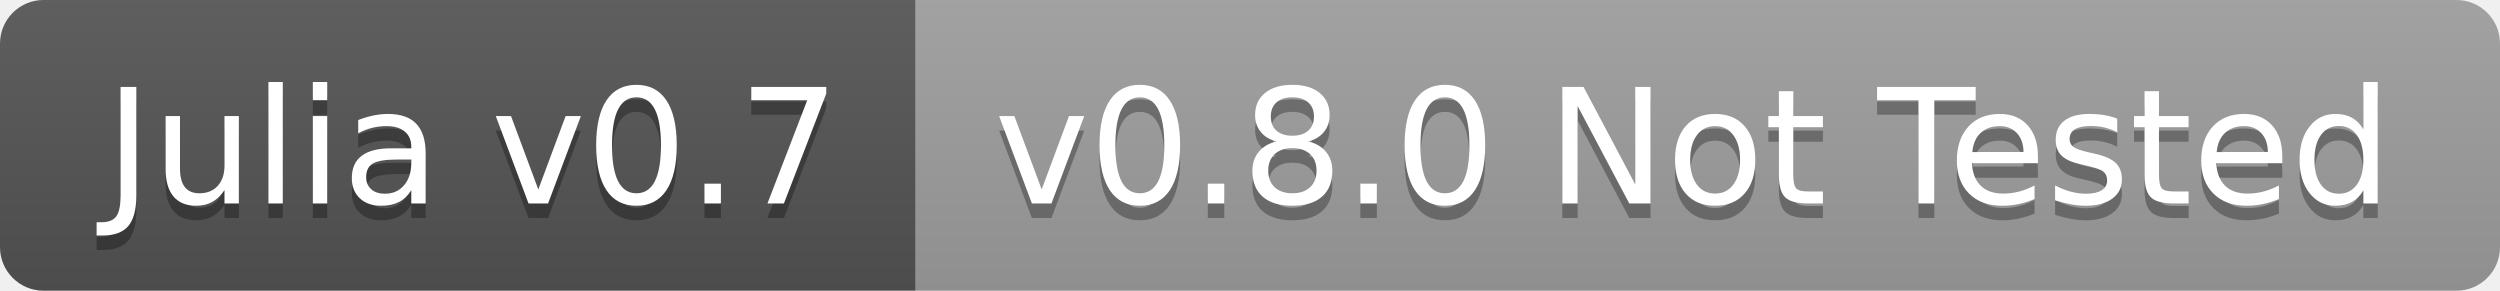
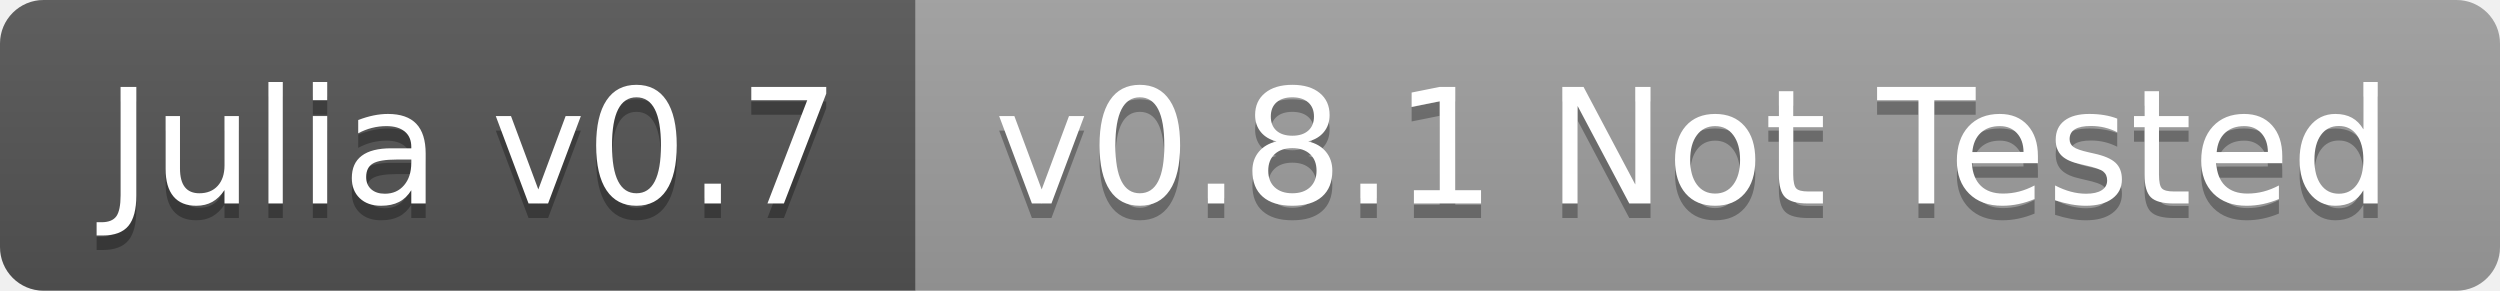
<svg xmlns="http://www.w3.org/2000/svg" width="172" height="20">
  <linearGradient id="b" x2="0" y2="100%">
    <stop offset="0" stop-color="#bbb" stop-opacity=".1" />
    <stop offset="1" stop-opacity=".1" />
  </linearGradient>
  <clipPath id="a">
    <rect width="172" height="20" rx="3" fill="#fff" />
  </clipPath>
  <g clip-path="url(#a)">
    <path fill="#555" d="M0 0h63v20H0z" />
    <path fill="#9f9f9f" d="M63 0h109v20H63z" />
    <path fill="url(#b)" d="M0 0h172v20H0z" />
  </g>
  <g fill="#fff" text-anchor="middle" font-family="DejaVu Sans,Verdana,Geneva,sans-serif" font-size="110">
    <text x="325" y="150" fill="#010101" fill-opacity=".3" transform="scale(.1)" textLength="530">Julia v0.7</text>
    <text x="325" y="140" transform="scale(.1)" textLength="530">Julia v0.7</text>
-     <text x="1165" y="150" fill="#010101" fill-opacity=".3" transform="scale(.1)" textLength="990">v0.8.0 Not Tested</text>
-     <text x="1165" y="140" transform="scale(.1)" textLength="990">v0.8.0 Not Tested</text>
+     <text x="1165" y="150" fill="#010101" fill-opacity=".3" transform="scale(.1)" textLength="990">v0.8.1 Not Tested</text>
+     <text x="1165" y="140" transform="scale(.1)" textLength="990">v0.8.1 Not Tested</text>
  </g>
</svg>
